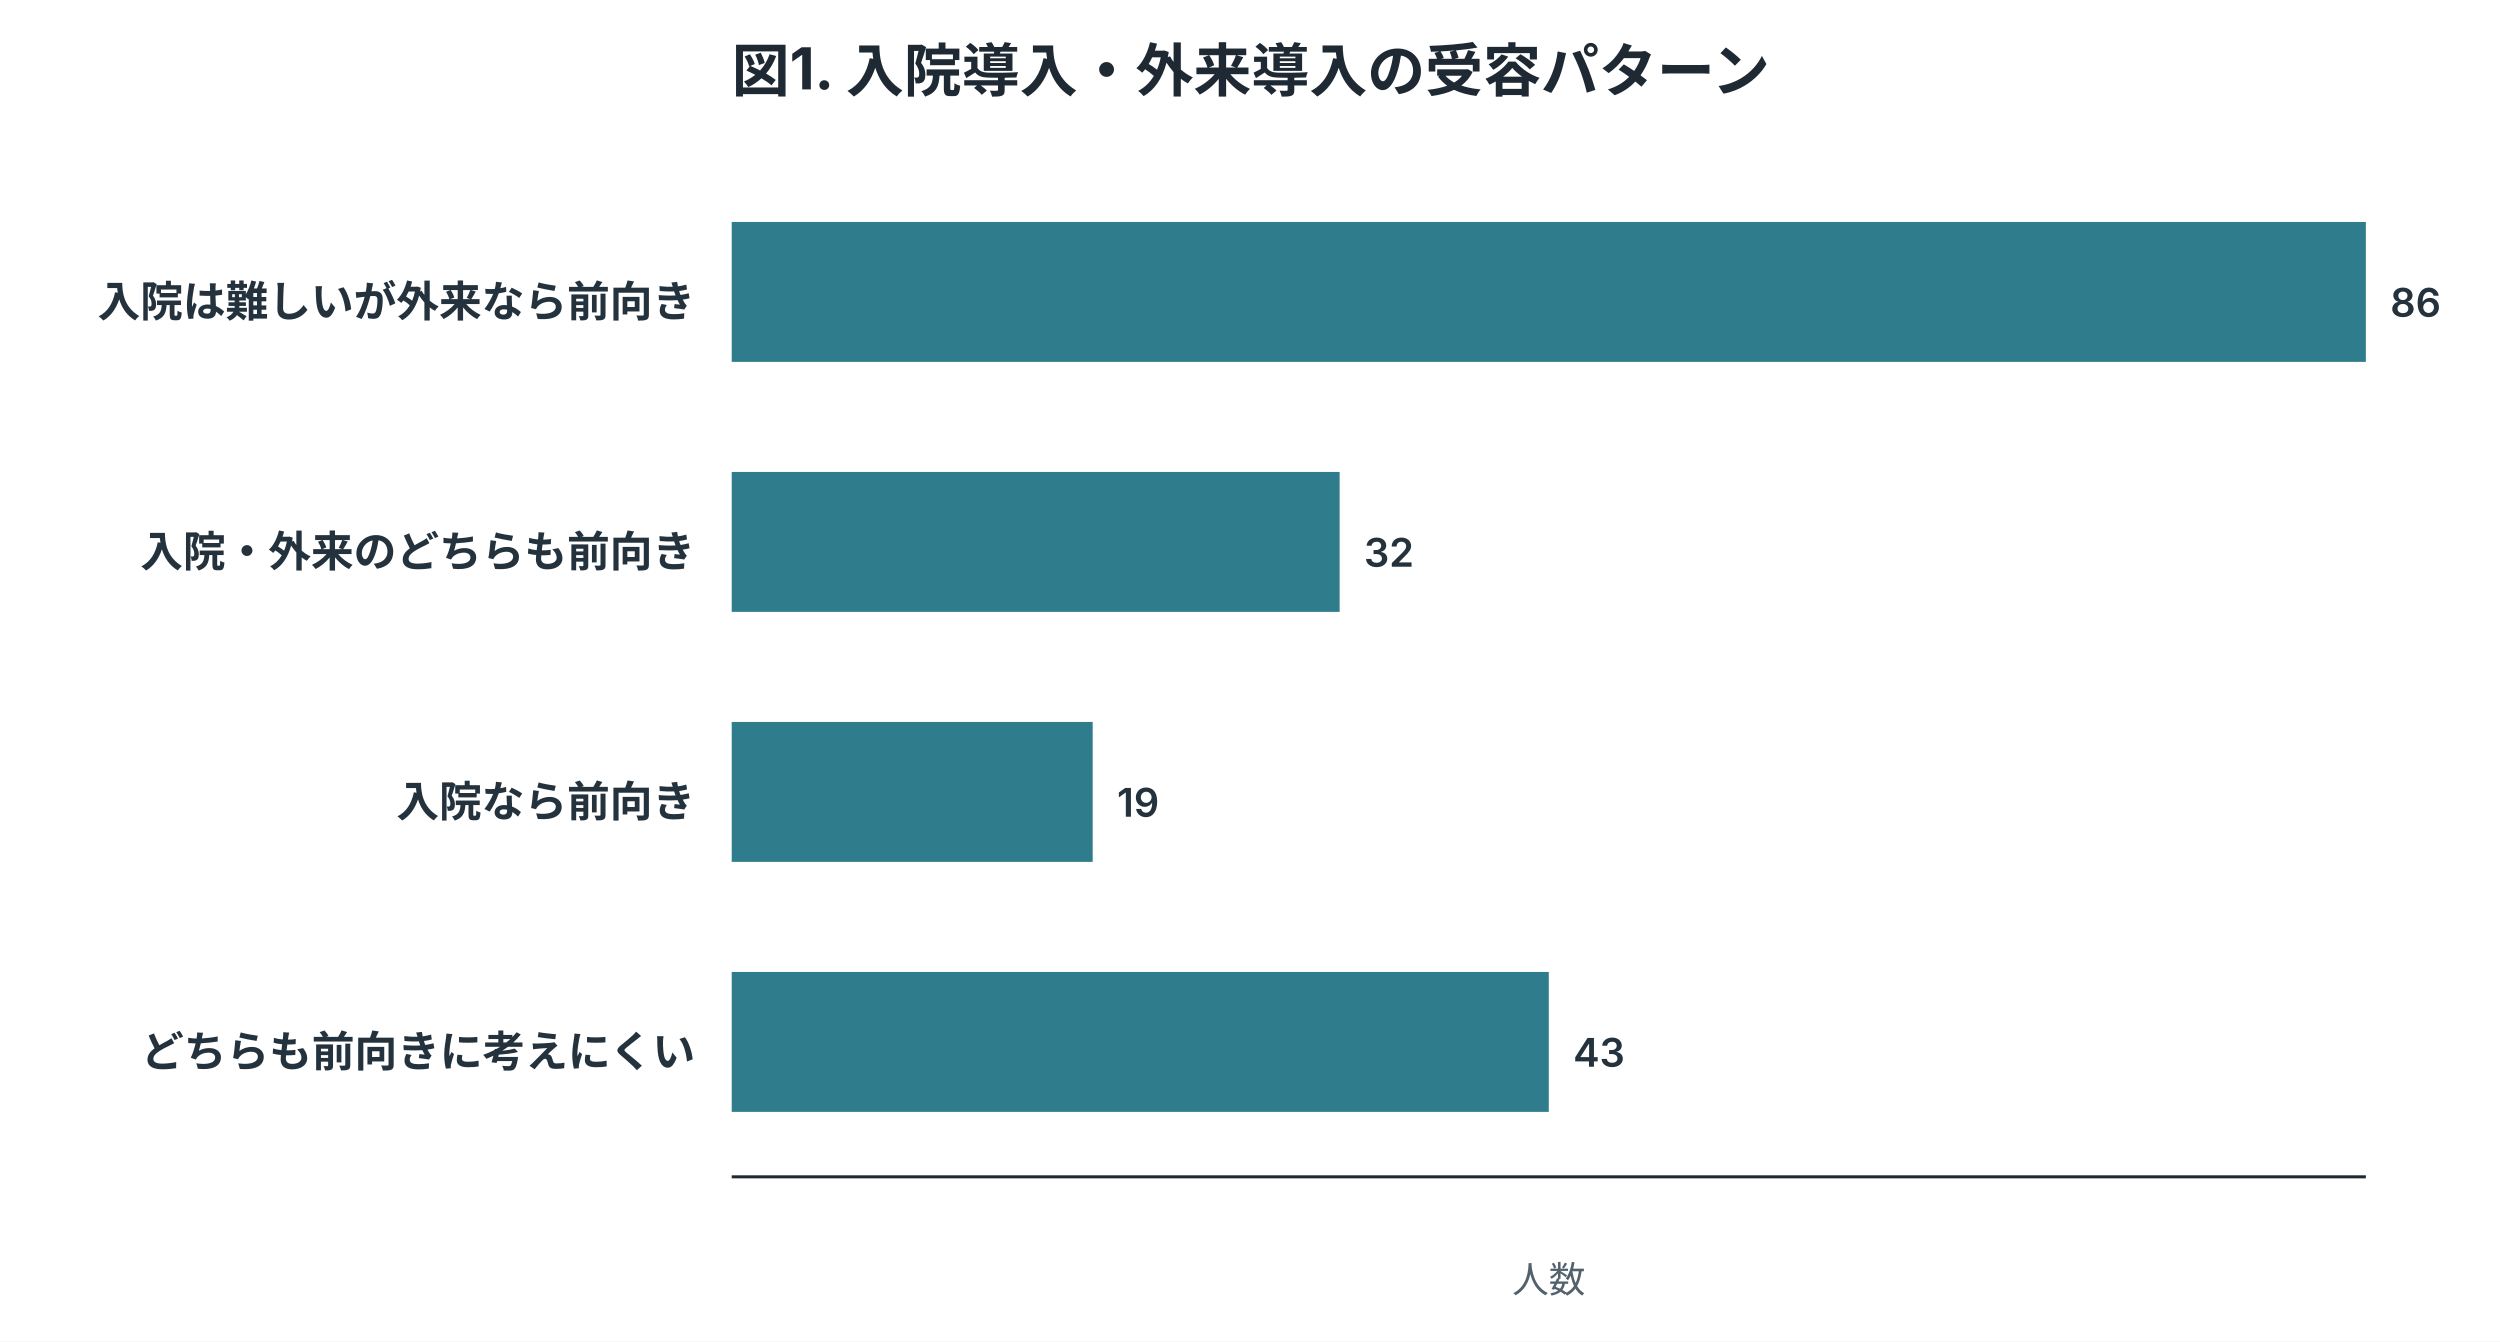
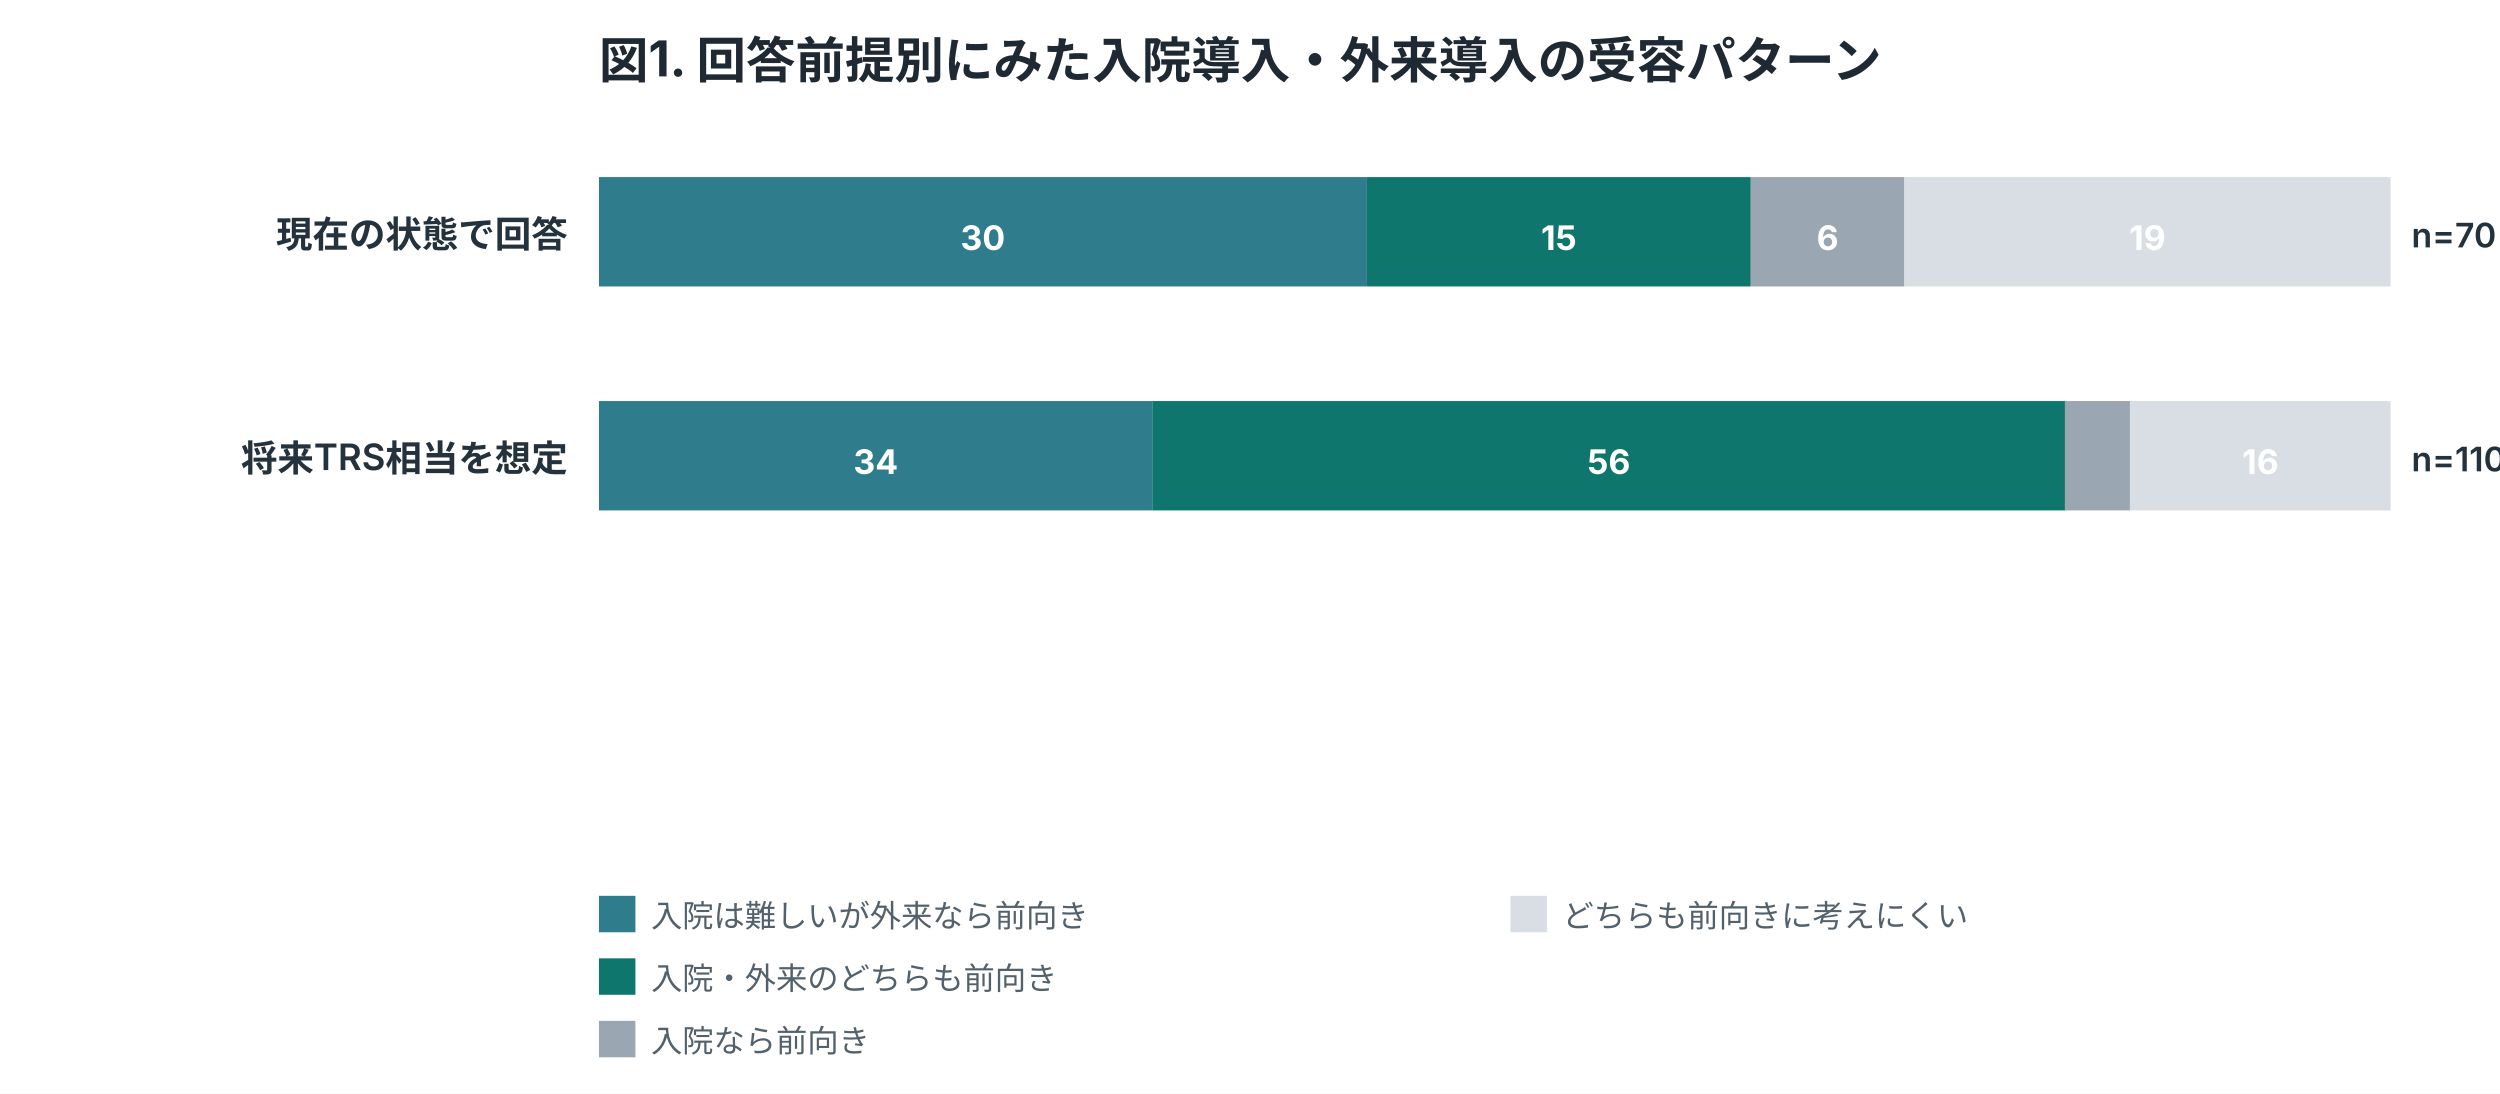
- <svg xmlns="http://www.w3.org/2000/svg" width="820" height="440" viewBox="0 0 820 440" role="img">
+ <svg xmlns="http://www.w3.org/2000/svg" width="960" height="420" viewBox="0 0 960 420" role="img">
  <style>
.title{font:700 19px -apple-system,BlinkMacSystemFont,"Segoe UI",sans-serif;fill:#1f2933}
.label{font:600 14px -apple-system,BlinkMacSystemFont,"Segoe UI",sans-serif;fill:#24323d}
.num{font:600 13px -apple-system,BlinkMacSystemFont,"Segoe UI",sans-serif;fill:#24323d}
.axis,.legend,.note{font:12px -apple-system,BlinkMacSystemFont,"Segoe UI",sans-serif;fill:#52616b}
.inside{font:700 13px -apple-system,BlinkMacSystemFont,"Segoe UI",sans-serif;fill:white}
.big{font:700 34px -apple-system,BlinkMacSystemFont,"Segoe UI",sans-serif;fill:#1f2933}
</style>
  <rect width="100%" height="100%" fill="white" />
-   <text x="240" y="30" class="title">図1. 入院導入・外来導入の受容パターン</text>
-   <text x="228" y="103.9" text-anchor="end" class="label">入院は難しいが外来なら前向き</text>
-   <rect x="240" y="72.8" width="536.0" height="45.9" fill="#2f7d8c" />
-   <text x="784.0" y="103.9" class="num">86</text>
-   <text x="228" y="185.9" text-anchor="end" class="label">入院・外来のどちらも前向き</text>
-   <rect x="240" y="154.8" width="199.4" height="45.9" fill="#2f7d8c" />
-   <text x="447.4" y="185.9" class="num">32</text>
-   <text x="228" y="267.9" text-anchor="end" class="label">入院なら前向き</text>
-   <rect x="240" y="236.8" width="118.4" height="45.9" fill="#2f7d8c" />
-   <text x="366.4" y="267.9" class="num">19</text>
-   <text x="228" y="349.9" text-anchor="end" class="label">どちらも前向きに考えにくい</text>
-   <rect x="240" y="318.8" width="268.0" height="45.9" fill="#2f7d8c" />
-   <text x="516.0" y="349.9" class="num">43</text>
-   <line x1="240" y1="386" x2="776" y2="386" stroke="#1f2933" />
-   <text x="508.0" y="424" text-anchor="middle" class="axis">人数</text>
+   <text x="230" y="30" class="title">図1. 回答前提別にみた入院導入・外来導入の受容パターン</text>
+   <text x="218" y="95" text-anchor="end" class="label">現在の状態で回答</text>
+   <rect x="230.0" y="68" width="294.9" height="42" fill="#2f7d8c" />
+   <text x="377.4" y="96" text-anchor="middle" class="inside">30</text>
+   <rect x="524.9" y="68" width="147.4" height="42" fill="#0f766e" />
+   <text x="598.6" y="96" text-anchor="middle" class="inside">15</text>
+   <rect x="672.3" y="68" width="59.0" height="42" fill="#9aa6b2" />
+   <text x="701.8" y="96" text-anchor="middle" class="inside">6</text>
+   <rect x="731.3" y="68" width="186.7" height="42" fill="#d8dee4" />
+   <text x="824.6" y="96" text-anchor="middle" class="inside">19</text>
+   <text x="926" y="95" class="num">n=70</text>
+   <text x="218" y="181" text-anchor="end" class="label">将来TRS相当を想定</text>
+   <rect x="230.0" y="154" width="212.7" height="42" fill="#2f7d8c" />
+   <text x="336.3" y="182" text-anchor="middle" class="inside">34</text>
+   <rect x="442.7" y="154" width="350.3" height="42" fill="#0f766e" />
+   <text x="617.8" y="182" text-anchor="middle" class="inside">56</text>
+   <rect x="792.9" y="154" width="25.0" height="42" fill="#9aa6b2" />
+   <rect x="817.9" y="154" width="100.1" height="42" fill="#d8dee4" />
+   <text x="868.0" y="182" text-anchor="middle" class="inside">16</text>
+   <text x="926" y="181" class="num">n=110</text>
+   <rect x="230" y="344" width="14" height="14" fill="#2f7d8c" />
+   <text x="250" y="356" class="legend">入院は難しいが外来なら前向き</text>
+   <rect x="230" y="368" width="14" height="14" fill="#0f766e" />
+   <text x="250" y="380" class="legend">入院・外来のどちらも前向き</text>
+   <rect x="230" y="392" width="14" height="14" fill="#9aa6b2" />
+   <text x="250" y="404" class="legend">入院なら前向き</text>
+   <rect x="580" y="344" width="14" height="14" fill="#d8dee4" />
+   <text x="600" y="356" class="legend">どちらも前向きに考えにくい</text>
</svg>
